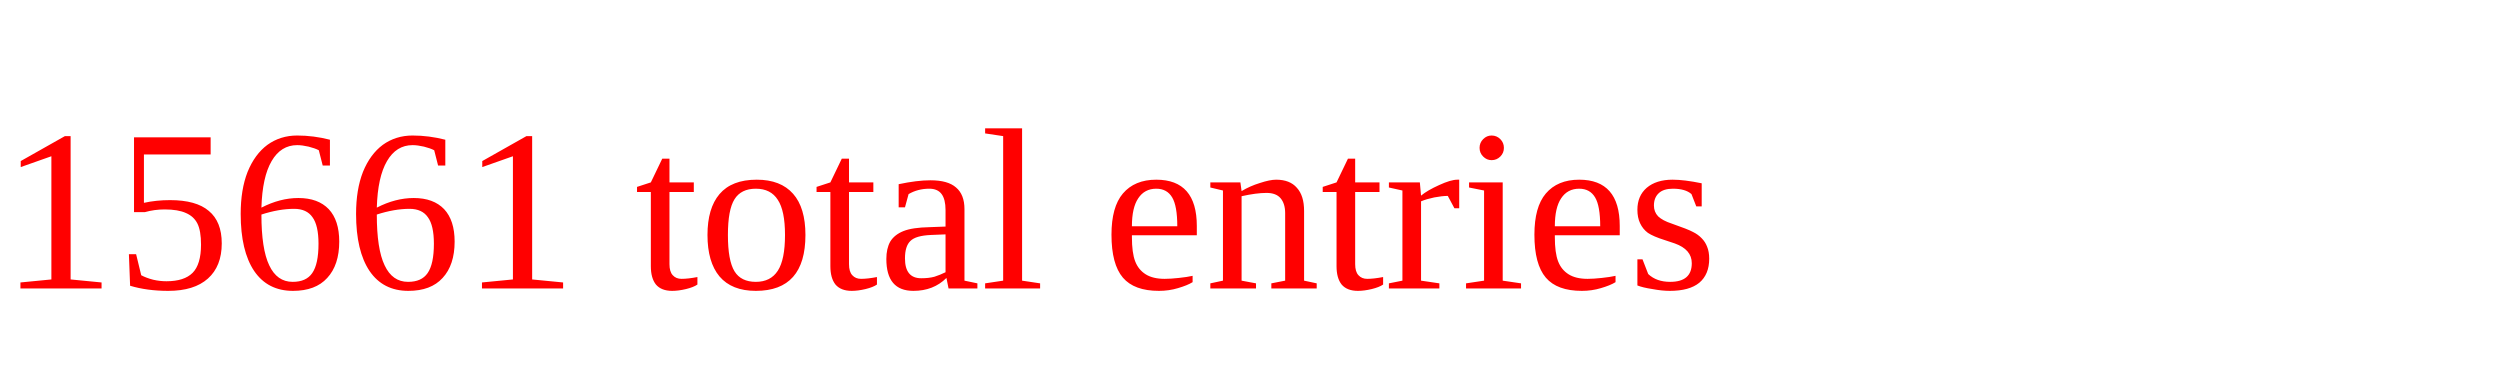
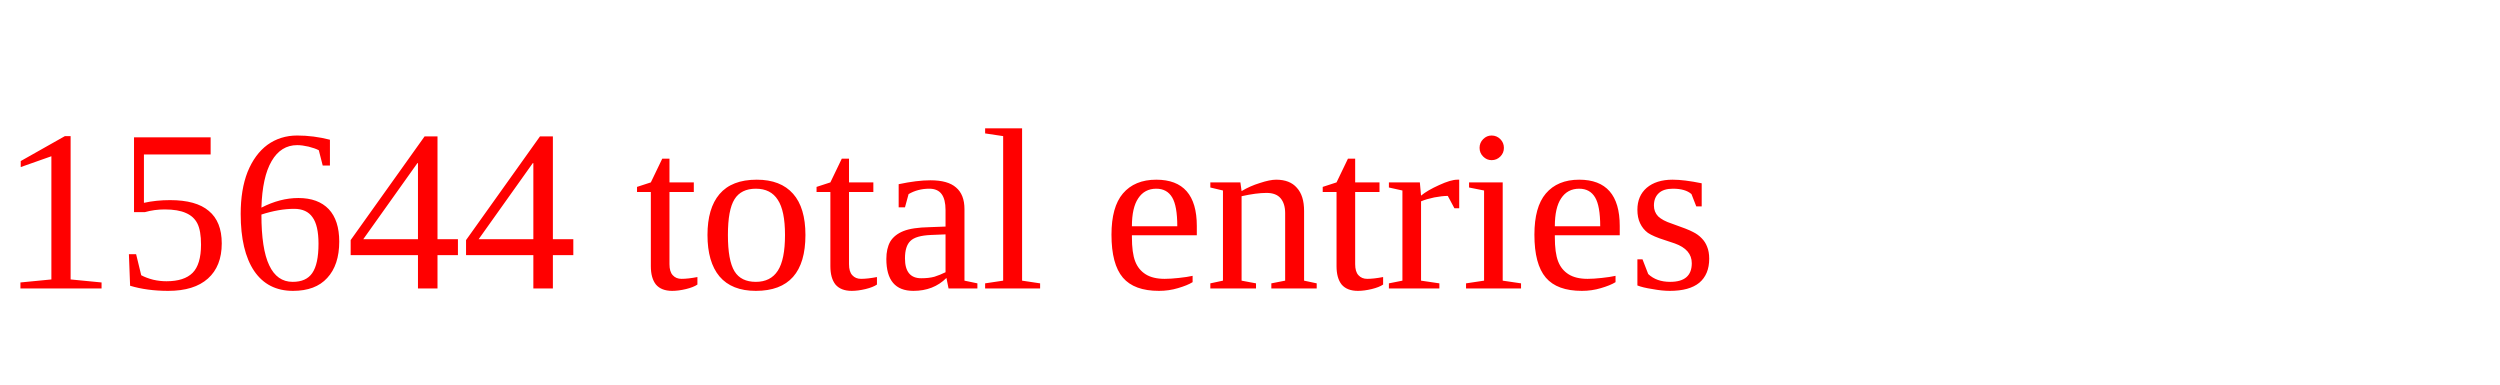
<svg xmlns="http://www.w3.org/2000/svg" height="20" width="130" version="1.1">
-   <text x="0" y="15" fill="red">15661 total entries</text>
+   <text x="0" y="15" fill="red">15644 total entries</text>
</svg>
